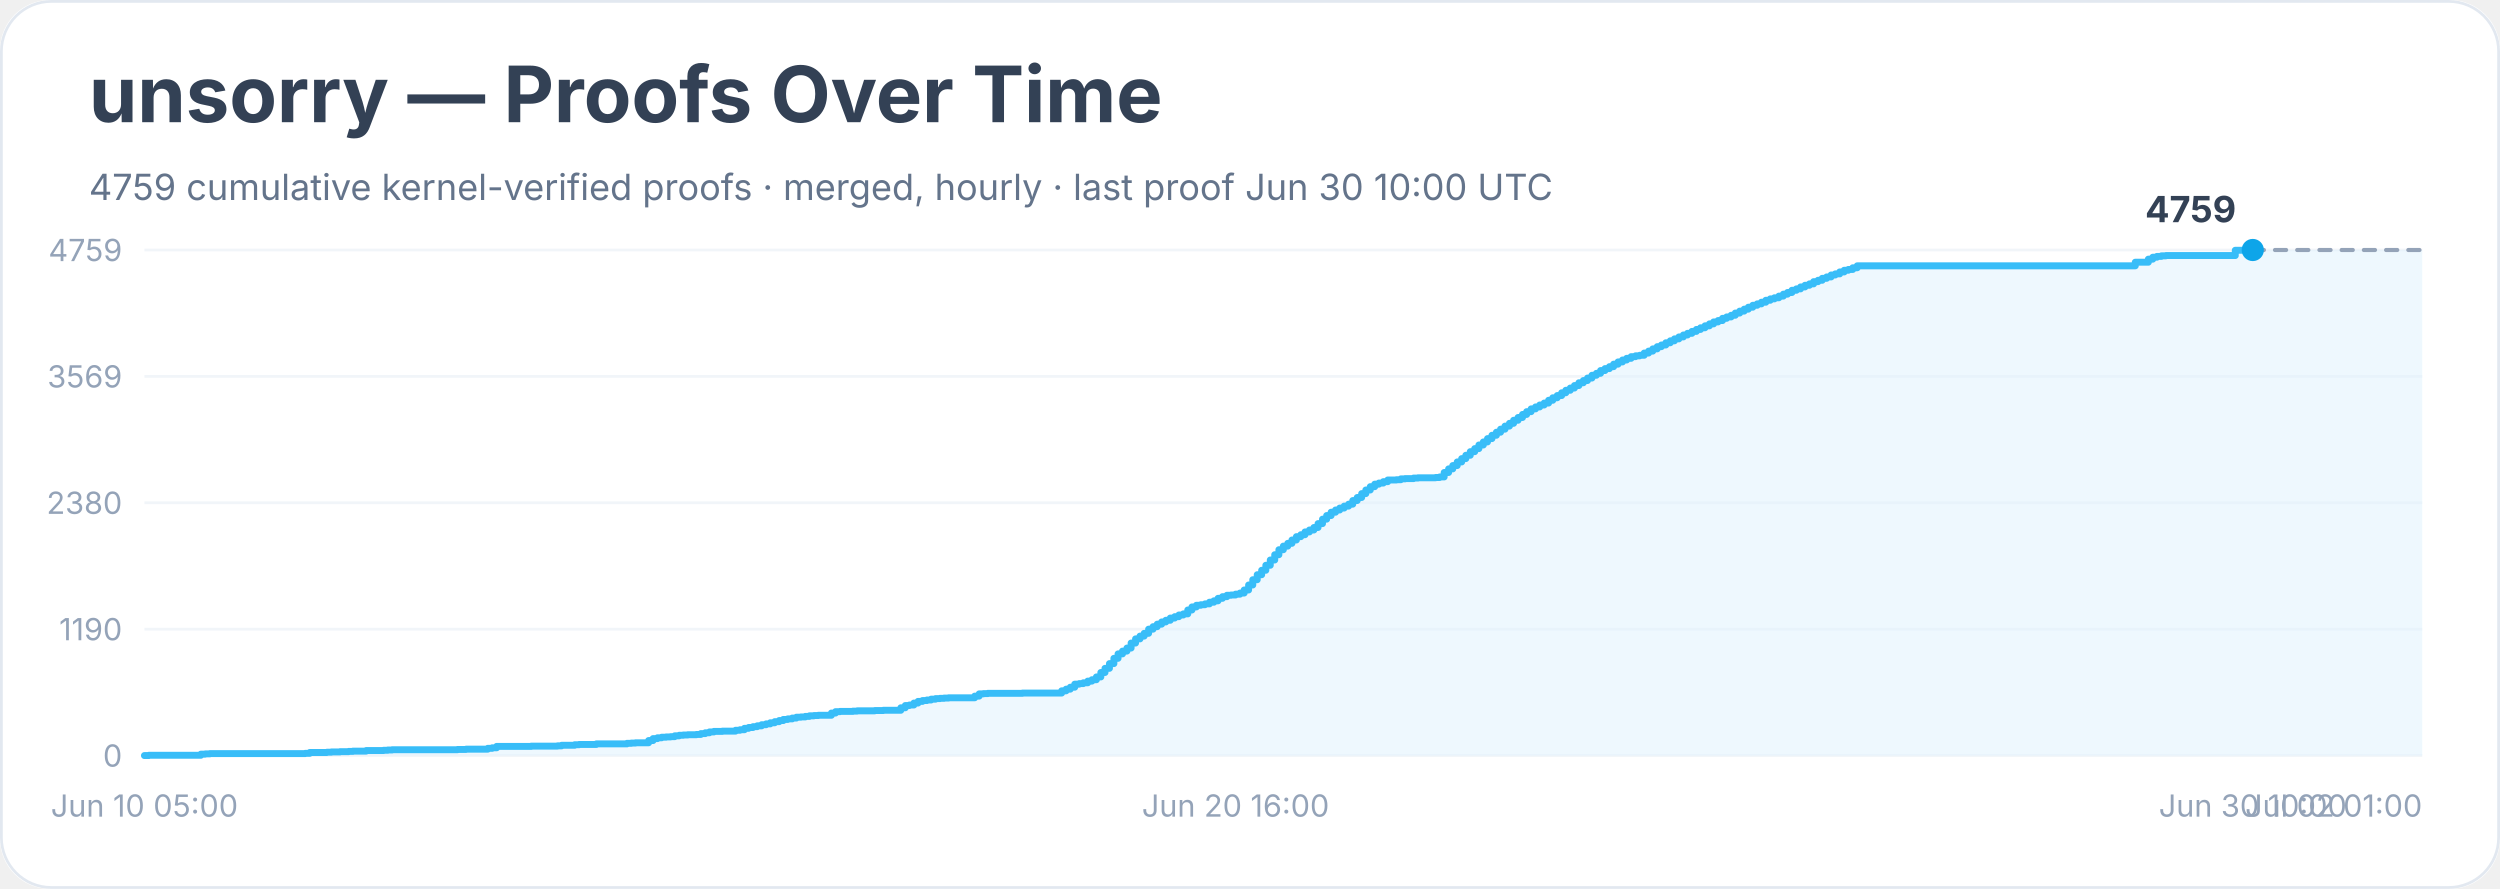
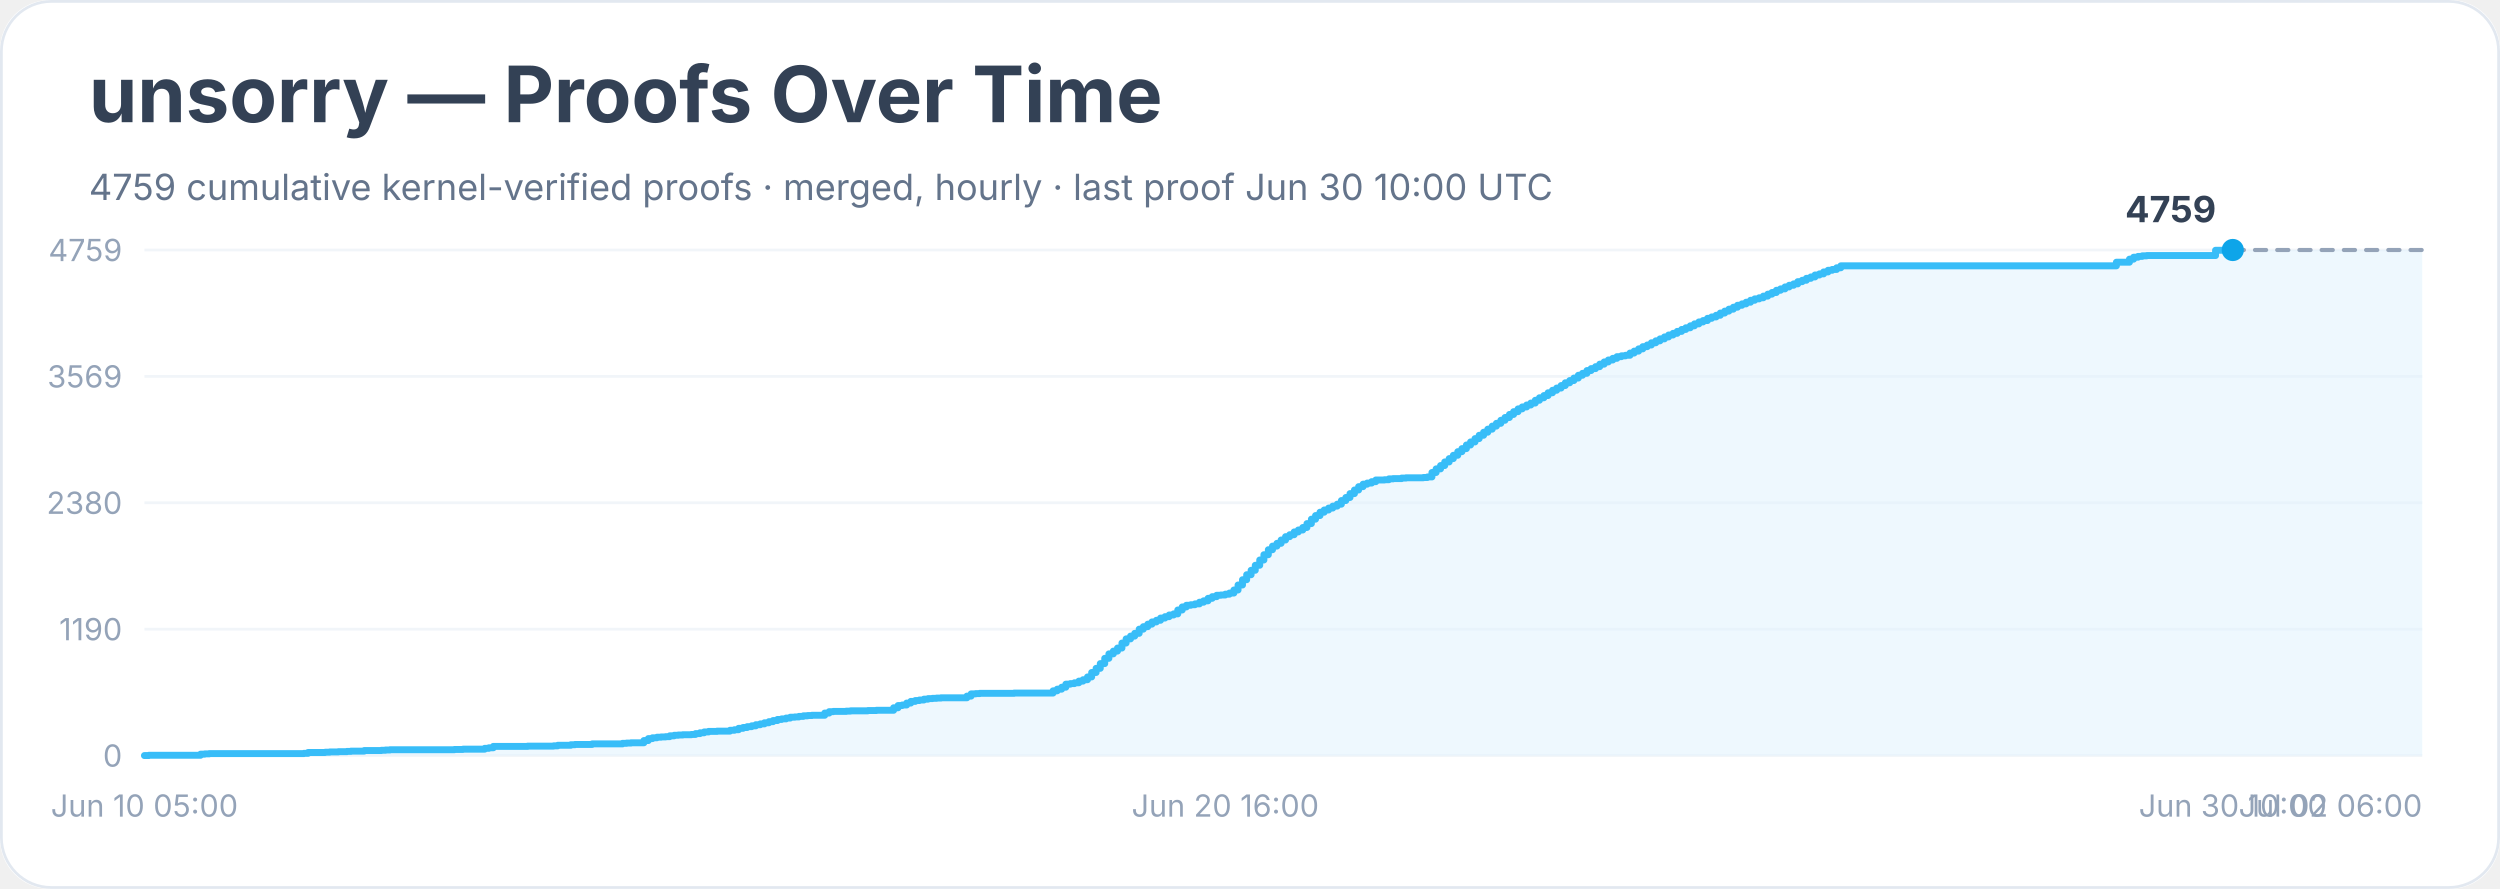
<svg xmlns="http://www.w3.org/2000/svg" width="900" height="320" viewBox="0 0 900 320" role="img" aria-labelledby="title desc">
  <rect width="900" height="100%" rx="18" fill="#ffffff" />
  <rect x="0.5" y="0.5" width="899" height="319" rx="18" fill="none" stroke="#e2e8f0" />
  <text x="32" y="44" font-family="Inter, system-ui, sans-serif" font-size="28" font-weight="700" fill="#334155">unsorry — Proofs Over Time</text>
  <text x="32" y="72" font-family="Inter, system-ui, sans-serif" font-size="13" fill="#64748b">4759 cumulative kernel-verified proofs · merged, hourly · last proof Jun 30 10:00 UTC</text>
  <line x1="52" y1="272.0" x2="872" y2="272.0" stroke="#f1f5f9" />
  <text x="44" y="276.0" text-anchor="end" font-family="Inter, system-ui, sans-serif" font-size="11" fill="#94a3b8">0</text>
  <line x1="52" y1="226.5" x2="872" y2="226.5" stroke="#f1f5f9" />
  <text x="44" y="230.5" text-anchor="end" font-family="Inter, system-ui, sans-serif" font-size="11" fill="#94a3b8">1190</text>
  <line x1="52" y1="181.0" x2="872" y2="181.0" stroke="#f1f5f9" />
  <text x="44" y="185.0" text-anchor="end" font-family="Inter, system-ui, sans-serif" font-size="11" fill="#94a3b8">2380</text>
  <line x1="52" y1="135.5" x2="872" y2="135.5" stroke="#f1f5f9" />
  <text x="44" y="139.5" text-anchor="end" font-family="Inter, system-ui, sans-serif" font-size="11" fill="#94a3b8">3569</text>
  <line x1="52" y1="90.0" x2="872" y2="90.0" stroke="#f1f5f9" />
  <text x="44" y="94.0" text-anchor="end" font-family="Inter, system-ui, sans-serif" font-size="11" fill="#94a3b8">4759</text>
-   <polygon points="52.0,272.0 52.0,272.0 53.6,272.0 53.6,271.9 72.3,271.9 72.3,271.5 73.9,271.5 73.9,271.4 75.5,271.4 75.5,271.3 80.2,271.3 80.2,271.3 89.6,271.3 89.6,271.3 109.9,271.3 109.9,271.2 111.5,271.2 111.5,270.9 113.0,270.9 113.0,270.9 117.7,270.9 117.7,270.8 119.3,270.8 119.3,270.7 120.9,270.7 120.9,270.7 122.4,270.7 122.4,270.6 125.5,270.6 125.5,270.5 127.1,270.5 127.1,270.4 131.8,270.4 131.8,270.2 138.1,270.2 138.1,270.1 139.6,270.1 139.6,270.0 141.2,270.0 141.2,269.9 153.7,269.9 153.7,269.9 156.8,269.9 156.8,269.9 164.7,269.9 164.7,269.8 166.2,269.8 166.2,269.8 167.8,269.8 167.8,269.7 174.1,269.7 174.1,269.7 175.6,269.7 175.6,269.4 177.2,269.4 177.2,269.2 178.8,269.2 178.8,268.7 180.3,268.7 180.3,268.7 191.3,268.7 191.3,268.6 196.0,268.6 196.0,268.6 199.1,268.6 199.1,268.6 200.7,268.6 200.7,268.5 202.2,268.5 202.2,268.3 203.8,268.3 203.8,268.3 205.4,268.3 205.4,268.3 206.9,268.3 206.9,268.1 208.5,268.1 208.5,268.0 214.7,268.0 214.7,267.8 217.9,267.8 217.9,267.8 224.1,267.8 224.1,267.8 225.7,267.8 225.7,267.6 227.3,267.6 227.3,267.5 228.8,267.5 228.8,267.4 232.0,267.4 232.0,267.4 233.5,267.4 233.5,266.6 235.1,266.6 235.1,265.9 236.7,265.9 236.7,265.6 238.2,265.6 238.2,265.4 239.8,265.4 239.8,265.3 241.4,265.3 241.4,265.2 242.9,265.2 242.9,264.9 244.5,264.9 244.5,264.7 246.0,264.7 246.0,264.6 247.6,264.6 247.6,264.5 250.7,264.5 250.7,264.4 252.3,264.4 252.3,264.1 253.9,264.1 253.9,263.8 255.4,263.8 255.4,263.5 257.0,263.5 257.0,263.3 260.1,263.3 260.1,263.2 263.3,263.2 263.3,263.2 264.8,263.2 264.8,262.9 266.4,262.9 266.4,262.7 268.0,262.7 268.0,262.2 269.5,262.2 269.5,261.9 271.1,261.9 271.1,261.6 272.6,261.6 272.6,261.3 274.2,261.3 274.2,260.9 275.8,260.9 275.8,260.6 277.3,260.6 277.3,260.2 278.9,260.2 278.9,259.8 280.5,259.8 280.5,259.4 282.0,259.4 282.0,259.0 283.6,259.0 283.6,258.8 285.2,258.8 285.2,258.5 286.7,258.5 286.7,258.2 288.3,258.2 288.3,258.1 289.9,258.1 289.9,257.9 291.4,257.9 291.4,257.7 293.0,257.7 293.0,257.6 294.6,257.6 294.6,257.5 297.7,257.5 297.7,257.5 299.3,257.5 299.3,256.7 300.8,256.7 300.8,256.2 302.4,256.2 302.4,256.1 303.9,256.1 303.9,256.1 307.1,256.1 307.1,256.0 308.6,256.0 308.6,255.9 314.9,255.9 314.9,255.8 318.0,255.8 318.0,255.7 322.7,255.7 322.7,255.7 324.3,255.7 324.3,254.8 325.9,254.8 325.9,254.0 327.4,254.0 327.4,253.8 329.0,253.8 329.0,253.1 330.5,253.1 330.5,252.5 332.1,252.5 332.1,252.2 333.7,252.2 333.7,252.0 335.2,252.0 335.2,251.7 336.8,251.7 336.8,251.5 338.4,251.5 338.4,251.4 339.9,251.4 339.9,251.3 341.5,251.3 341.5,251.2 350.9,251.2 350.9,250.6 352.5,250.6 352.5,249.8 354.0,249.8 354.0,249.7 355.6,249.7 355.6,249.6 357.2,249.6 357.2,249.6 368.1,249.6 368.1,249.5 382.2,249.5 382.2,248.7 383.8,248.7 383.8,248.1 385.3,248.1 385.3,247.4 386.9,247.4 386.9,246.3 388.5,246.3 388.5,246.1 390.0,246.1 390.0,245.8 391.6,245.8 391.6,245.2 393.1,245.2 393.1,244.7 394.7,244.7 394.7,243.7 396.3,243.7 396.3,242.1 397.8,242.1 397.8,240.6 399.4,240.6 399.4,238.9 401.0,238.9 401.0,237.0 402.5,237.0 402.5,235.4 404.1,235.4 404.1,234.4 405.7,234.4 405.7,233.3 407.2,233.3 407.2,231.5 408.8,231.5 408.8,230.0 410.4,230.0 410.4,229.0 411.9,229.0 411.9,228.0 413.5,228.0 413.5,226.5 415.1,226.5 415.1,225.6 416.6,225.6 416.6,224.7 418.2,224.7 418.2,223.9 419.7,223.9 419.7,223.3 421.3,223.3 421.3,222.5 422.9,222.5 422.9,222.0 424.4,222.0 424.4,221.4 426.0,221.4 426.0,221.0 427.6,221.0 427.6,219.6 429.1,219.6 429.1,218.5 430.7,218.5 430.7,217.9 432.3,217.9 432.3,217.7 433.8,217.7 433.8,217.4 435.4,217.4 435.4,216.8 437.0,216.8 437.0,216.3 438.5,216.3 438.5,215.4 440.1,215.4 440.1,214.8 441.7,214.8 441.7,214.3 443.2,214.3 443.2,214.2 444.8,214.2 444.8,213.9 446.4,213.9 446.4,213.5 447.9,213.5 447.9,212.4 449.5,212.4 449.5,210.6 451.0,210.6 451.0,208.7 452.6,208.7 452.6,206.9 454.2,206.9 454.2,205.3 455.7,205.3 455.7,203.5 457.3,203.5 457.3,201.6 458.9,201.6 458.9,199.7 460.4,199.7 460.4,197.9 462.0,197.9 462.0,196.6 463.6,196.6 463.6,195.6 465.1,195.6 465.1,194.4 466.7,194.4 466.7,193.2 468.3,193.2 468.3,192.5 469.8,192.5 469.8,191.5 471.4,191.5 471.4,190.8 473.0,190.8 473.0,189.9 474.5,189.9 474.5,188.5 476.1,188.5 476.1,186.9 477.6,186.9 477.6,185.6 479.2,185.6 479.2,184.4 480.8,184.4 480.8,183.6 482.3,183.6 482.3,182.9 483.9,182.9 483.9,182.2 485.5,182.2 485.5,181.5 487.0,181.5 487.0,180.2 488.6,180.2 488.6,179.1 490.2,179.1 490.2,177.7 491.7,177.7 491.7,176.4 493.3,176.4 493.3,175.2 494.9,175.2 494.9,174.3 496.4,174.3 496.4,173.9 498.0,173.9 498.0,173.4 499.6,173.4 499.6,172.8 501.1,172.8 501.1,172.8 502.7,172.8 502.7,172.7 504.3,172.7 504.3,172.4 505.8,172.4 505.8,172.3 507.4,172.3 507.4,172.3 508.9,172.3 508.9,172.1 510.5,172.1 510.5,172.0 515.2,172.0 515.2,172.0 516.8,172.0 516.8,171.9 518.3,171.9 518.3,171.7 519.9,171.7 519.9,170.1 521.5,170.1 521.5,168.8 523.0,168.8 523.0,167.6 524.6,167.6 524.6,166.3 526.2,166.3 526.2,165.1 527.7,165.1 527.7,163.9 529.3,163.9 529.3,162.6 530.9,162.6 530.9,161.5 532.4,161.5 532.4,160.2 534.0,160.2 534.0,159.1 535.5,159.1 535.5,157.9 537.1,157.9 537.1,156.7 538.7,156.7 538.7,155.6 540.2,155.6 540.2,154.5 541.8,154.5 541.8,153.4 543.4,153.4 543.4,152.4 544.9,152.4 544.9,151.3 546.5,151.3 546.5,150.3 548.1,150.3 548.1,149.2 549.6,149.2 549.6,148.2 551.2,148.2 551.2,147.2 552.8,147.2 552.8,146.5 554.3,146.5 554.3,145.8 555.9,145.8 555.9,145.1 557.5,145.1 557.5,144.1 559.0,144.1 559.0,143.2 560.6,143.2 560.6,142.4 562.2,142.4 562.2,141.4 563.7,141.4 563.7,140.5 565.3,140.5 565.3,139.7 566.8,139.7 566.8,138.8 568.4,138.8 568.4,137.8 570.0,137.8 570.0,137.0 571.5,137.0 571.5,136.1 573.1,136.1 573.1,135.1 574.7,135.1 574.7,134.4 576.2,134.4 576.2,133.4 577.8,133.4 577.8,132.7 579.4,132.7 579.4,132.0 580.9,132.0 580.9,131.1 582.5,131.1 582.5,130.3 584.1,130.3 584.1,129.6 585.6,129.6 585.6,129.0 587.2,129.0 587.2,128.4 588.8,128.4 588.8,128.1 590.3,128.1 590.3,127.9 591.9,127.9 591.9,127.1 593.5,127.1 593.5,126.4 595.0,126.4 595.0,125.6 596.6,125.6 596.6,124.8 598.1,124.8 598.1,124.2 599.7,124.2 599.7,123.4 601.3,123.4 601.3,122.7 602.8,122.7 602.8,122.0 604.4,122.0 604.4,121.3 606.0,121.3 606.0,120.6 607.5,120.6 607.5,120.0 609.1,120.0 609.1,119.3 610.7,119.3 610.7,118.6 612.2,118.6 612.2,118.0 613.8,118.0 613.8,117.3 615.4,117.3 615.4,116.6 616.9,116.6 616.9,115.9 618.5,115.9 618.5,115.4 620.1,115.4 620.1,114.6 621.6,114.6 621.6,114.1 623.2,114.1 623.2,113.5 624.7,113.5 624.7,112.7 626.3,112.7 626.3,112.0 627.9,112.0 627.9,111.3 629.4,111.3 629.4,110.6 631.0,110.6 631.0,109.9 632.6,109.9 632.6,109.4 634.1,109.4 634.1,108.8 635.7,108.8 635.7,108.1 637.3,108.1 637.3,107.6 638.8,107.6 638.8,107.2 640.4,107.2 640.4,106.6 642.0,106.6 642.0,105.9 643.5,105.9 643.5,105.3 645.1,105.3 645.1,104.5 646.7,104.5 646.7,104.0 648.2,104.0 648.2,103.3 649.8,103.3 649.8,102.7 651.4,102.7 651.4,102.2 652.9,102.2 652.9,101.4 654.5,101.4 654.5,100.9 656.0,100.9 656.0,100.2 657.6,100.2 657.6,99.7 659.2,99.7 659.2,99.0 660.7,99.0 660.7,98.6 662.3,98.6 662.3,97.9 663.9,97.9 663.9,97.3 665.4,97.3 665.4,97.0 667.0,97.0 667.0,96.4 668.6,96.4 668.6,95.7 768.7,95.7 768.7,94.4 773.4,94.4 773.4,93.3 775.0,93.3 775.0,92.6 776.5,92.6 776.5,92.3 778.1,92.3 778.1,92.1 779.7,92.1 779.7,92.0 804.7,92.0 804.7,90.1 807.8,90.1 807.8,90.0 811.0,90.0 811.0,90.0 872.0,90.0 872.0,272.0" fill="#e0f2fe" opacity="0.55" />
-   <polyline points="52.0,272.0 53.6,272.0 53.6,271.9 72.3,271.9 72.3,271.5 73.9,271.5 73.9,271.4 75.5,271.4 75.5,271.3 80.2,271.3 80.2,271.3 89.6,271.3 89.6,271.3 109.9,271.3 109.9,271.2 111.5,271.2 111.5,270.9 113.0,270.9 113.0,270.9 117.7,270.9 117.7,270.8 119.3,270.8 119.3,270.7 120.9,270.7 120.9,270.7 122.4,270.7 122.4,270.6 125.5,270.6 125.5,270.5 127.1,270.5 127.1,270.4 131.8,270.4 131.8,270.2 138.1,270.2 138.1,270.1 139.6,270.1 139.6,270.0 141.2,270.0 141.2,269.9 153.7,269.9 153.7,269.9 156.8,269.9 156.8,269.9 164.7,269.9 164.7,269.8 166.2,269.8 166.2,269.8 167.8,269.8 167.8,269.7 174.1,269.7 174.1,269.7 175.6,269.7 175.6,269.4 177.2,269.4 177.2,269.2 178.8,269.2 178.8,268.7 180.3,268.7 180.3,268.7 191.3,268.7 191.3,268.6 196.0,268.6 196.0,268.6 199.1,268.6 199.1,268.6 200.7,268.6 200.7,268.5 202.2,268.5 202.2,268.3 203.8,268.3 203.8,268.3 205.4,268.3 205.4,268.3 206.9,268.3 206.9,268.1 208.5,268.1 208.5,268.0 214.7,268.0 214.7,267.8 217.9,267.8 217.9,267.8 224.1,267.8 224.1,267.8 225.7,267.8 225.7,267.6 227.3,267.6 227.3,267.5 228.8,267.5 228.8,267.4 232.0,267.4 232.0,267.4 233.5,267.4 233.5,266.6 235.1,266.6 235.1,265.9 236.7,265.9 236.7,265.6 238.2,265.6 238.2,265.4 239.8,265.4 239.8,265.3 241.4,265.3 241.4,265.2 242.9,265.2 242.9,264.9 244.5,264.9 244.5,264.7 246.0,264.7 246.0,264.6 247.6,264.6 247.6,264.5 250.7,264.5 250.7,264.4 252.3,264.4 252.3,264.1 253.9,264.1 253.9,263.8 255.4,263.8 255.4,263.5 257.0,263.5 257.0,263.3 260.1,263.3 260.1,263.2 263.3,263.2 263.3,263.2 264.8,263.2 264.8,262.9 266.4,262.9 266.4,262.7 268.0,262.7 268.0,262.2 269.5,262.2 269.5,261.9 271.1,261.9 271.1,261.6 272.6,261.6 272.6,261.3 274.2,261.3 274.2,260.9 275.8,260.9 275.8,260.6 277.3,260.6 277.3,260.2 278.9,260.2 278.9,259.8 280.5,259.8 280.5,259.4 282.0,259.4 282.0,259.0 283.6,259.0 283.6,258.8 285.2,258.8 285.2,258.5 286.7,258.5 286.7,258.2 288.3,258.2 288.3,258.1 289.9,258.1 289.9,257.9 291.4,257.9 291.4,257.7 293.0,257.7 293.0,257.6 294.6,257.6 294.6,257.5 297.7,257.5 297.7,257.5 299.3,257.5 299.3,256.7 300.8,256.7 300.8,256.2 302.4,256.2 302.4,256.1 303.9,256.1 303.9,256.1 307.1,256.1 307.1,256.0 308.6,256.0 308.6,255.9 314.9,255.9 314.9,255.8 318.0,255.8 318.0,255.7 322.7,255.7 322.7,255.7 324.3,255.7 324.3,254.8 325.9,254.8 325.9,254.0 327.4,254.0 327.4,253.8 329.0,253.8 329.0,253.1 330.5,253.1 330.5,252.5 332.1,252.5 332.1,252.2 333.7,252.2 333.7,252.0 335.2,252.0 335.2,251.7 336.8,251.7 336.8,251.5 338.4,251.5 338.4,251.4 339.9,251.4 339.9,251.3 341.5,251.3 341.5,251.2 350.9,251.2 350.9,250.6 352.5,250.6 352.5,249.8 354.0,249.8 354.0,249.7 355.6,249.7 355.6,249.6 357.2,249.6 357.2,249.6 368.1,249.6 368.1,249.5 382.2,249.5 382.2,248.7 383.8,248.7 383.8,248.1 385.3,248.1 385.3,247.4 386.9,247.4 386.9,246.3 388.5,246.3 388.5,246.1 390.0,246.1 390.0,245.8 391.6,245.8 391.6,245.2 393.1,245.2 393.1,244.7 394.7,244.7 394.7,243.7 396.3,243.7 396.3,242.1 397.8,242.1 397.8,240.6 399.4,240.6 399.4,238.9 401.0,238.9 401.0,237.0 402.5,237.0 402.5,235.4 404.1,235.4 404.1,234.4 405.7,234.4 405.7,233.3 407.2,233.3 407.2,231.5 408.8,231.5 408.8,230.0 410.4,230.0 410.4,229.0 411.9,229.0 411.9,228.0 413.5,228.0 413.5,226.5 415.1,226.5 415.1,225.6 416.6,225.6 416.6,224.7 418.2,224.7 418.2,223.9 419.7,223.9 419.7,223.3 421.3,223.3 421.3,222.5 422.9,222.5 422.9,222.0 424.4,222.0 424.4,221.4 426.0,221.4 426.0,221.0 427.6,221.0 427.6,219.6 429.1,219.6 429.1,218.5 430.7,218.5 430.7,217.9 432.3,217.9 432.3,217.7 433.8,217.7 433.8,217.4 435.4,217.4 435.4,216.8 437.0,216.8 437.0,216.3 438.5,216.3 438.5,215.4 440.1,215.4 440.1,214.8 441.7,214.8 441.7,214.3 443.2,214.3 443.2,214.2 444.8,214.2 444.8,213.9 446.4,213.9 446.4,213.5 447.9,213.5 447.9,212.4 449.5,212.4 449.5,210.6 451.0,210.6 451.0,208.7 452.6,208.7 452.6,206.9 454.2,206.9 454.2,205.3 455.7,205.3 455.7,203.5 457.3,203.5 457.3,201.6 458.9,201.6 458.9,199.7 460.4,199.7 460.4,197.9 462.0,197.9 462.0,196.6 463.6,196.6 463.6,195.6 465.1,195.6 465.1,194.4 466.7,194.4 466.7,193.2 468.3,193.2 468.3,192.5 469.8,192.5 469.8,191.5 471.4,191.5 471.4,190.8 473.0,190.8 473.0,189.9 474.5,189.9 474.5,188.5 476.1,188.5 476.1,186.9 477.6,186.9 477.6,185.6 479.2,185.6 479.2,184.4 480.8,184.4 480.8,183.6 482.3,183.6 482.3,182.9 483.9,182.9 483.9,182.2 485.5,182.2 485.5,181.5 487.0,181.5 487.0,180.2 488.6,180.2 488.6,179.1 490.2,179.1 490.2,177.7 491.7,177.7 491.7,176.4 493.3,176.4 493.3,175.2 494.9,175.2 494.9,174.3 496.4,174.3 496.4,173.9 498.0,173.9 498.0,173.4 499.6,173.4 499.6,172.8 501.1,172.8 501.1,172.8 502.7,172.8 502.7,172.7 504.3,172.7 504.3,172.4 505.8,172.4 505.8,172.3 507.4,172.3 507.4,172.3 508.9,172.3 508.9,172.1 510.5,172.1 510.5,172.0 515.2,172.0 515.2,172.0 516.8,172.0 516.8,171.9 518.3,171.9 518.3,171.7 519.9,171.7 519.9,170.1 521.5,170.1 521.5,168.8 523.0,168.8 523.0,167.6 524.6,167.6 524.6,166.3 526.2,166.3 526.2,165.1 527.7,165.1 527.7,163.9 529.3,163.9 529.3,162.6 530.9,162.6 530.9,161.5 532.4,161.5 532.4,160.2 534.0,160.2 534.0,159.1 535.5,159.1 535.5,157.9 537.1,157.9 537.1,156.7 538.7,156.7 538.7,155.6 540.2,155.6 540.2,154.5 541.8,154.5 541.8,153.4 543.4,153.4 543.4,152.4 544.9,152.4 544.9,151.3 546.5,151.3 546.5,150.3 548.1,150.3 548.1,149.2 549.6,149.2 549.6,148.2 551.2,148.2 551.2,147.2 552.8,147.2 552.8,146.5 554.3,146.5 554.3,145.8 555.9,145.8 555.9,145.1 557.5,145.1 557.5,144.1 559.0,144.1 559.0,143.2 560.6,143.2 560.6,142.4 562.2,142.4 562.2,141.4 563.7,141.4 563.7,140.5 565.3,140.5 565.3,139.7 566.8,139.7 566.8,138.8 568.4,138.8 568.4,137.8 570.0,137.8 570.0,137.0 571.5,137.0 571.5,136.1 573.1,136.1 573.1,135.1 574.7,135.1 574.7,134.4 576.2,134.4 576.2,133.4 577.8,133.4 577.8,132.7 579.4,132.7 579.4,132.0 580.9,132.0 580.9,131.1 582.5,131.1 582.5,130.3 584.1,130.3 584.1,129.6 585.6,129.6 585.6,129.0 587.2,129.0 587.2,128.4 588.8,128.4 588.8,128.1 590.3,128.1 590.3,127.9 591.9,127.9 591.9,127.1 593.5,127.1 593.5,126.4 595.0,126.4 595.0,125.6 596.6,125.6 596.6,124.8 598.1,124.8 598.1,124.2 599.7,124.2 599.7,123.4 601.3,123.4 601.3,122.7 602.8,122.7 602.8,122.0 604.4,122.0 604.4,121.3 606.0,121.3 606.0,120.6 607.5,120.6 607.5,120.0 609.1,120.0 609.1,119.3 610.7,119.3 610.7,118.6 612.2,118.6 612.2,118.0 613.8,118.0 613.8,117.3 615.4,117.3 615.4,116.6 616.9,116.6 616.9,115.9 618.5,115.9 618.5,115.4 620.1,115.4 620.1,114.6 621.6,114.6 621.6,114.1 623.2,114.1 623.2,113.5 624.7,113.5 624.7,112.7 626.3,112.7 626.3,112.0 627.9,112.0 627.9,111.3 629.4,111.3 629.4,110.6 631.0,110.6 631.0,109.9 632.6,109.9 632.6,109.4 634.1,109.4 634.1,108.8 635.7,108.8 635.7,108.1 637.3,108.1 637.3,107.6 638.8,107.6 638.8,107.2 640.4,107.2 640.4,106.6 642.0,106.6 642.0,105.9 643.5,105.9 643.5,105.3 645.1,105.3 645.1,104.5 646.7,104.5 646.7,104.0 648.2,104.0 648.2,103.3 649.8,103.3 649.8,102.7 651.4,102.7 651.4,102.2 652.9,102.2 652.9,101.4 654.5,101.4 654.5,100.9 656.0,100.9 656.0,100.2 657.6,100.2 657.6,99.7 659.2,99.7 659.2,99.0 660.7,99.0 660.7,98.6 662.3,98.6 662.3,97.9 663.9,97.9 663.9,97.3 665.4,97.3 665.4,97.0 667.0,97.0 667.0,96.4 668.6,96.4 668.6,95.7 768.7,95.7 768.7,94.4 773.4,94.4 773.4,93.3 775.0,93.3 775.0,92.6 776.5,92.6 776.5,92.3 778.1,92.3 778.1,92.1 779.7,92.1 779.7,92.0 804.7,92.0 804.7,90.1 807.8,90.1 807.8,90.0 811.0,90.0 811.0,90.0" fill="none" stroke="#38bdf8" stroke-width="2.5" stroke-linejoin="round" stroke-linecap="round" />
-   <polyline points="811.0,90.0 872.0,90.0" fill="none" stroke="#94a3b8" stroke-width="1.5" stroke-dasharray="4 4" stroke-linecap="round" />
-   <circle cx="811.0" cy="90.0" r="4" fill="#0ea5e9" />
-   <text x="805.0" y="80.0" text-anchor="end" font-family="Inter, system-ui, sans-serif" font-size="13" font-weight="700" fill="#334155">4759</text>
+   <polygon points="52.0,272.0 52.0,272.0 53.6,272.0 53.6,271.9 72.2,271.9 72.2,271.5 73.7,271.5 73.7,271.4 75.3,271.4 75.3,271.3 79.9,271.3 79.9,271.3 89.2,271.3 89.2,271.3 109.4,271.3 109.4,271.2 110.9,271.2 110.9,270.9 112.5,270.9 112.5,270.9 117.1,270.9 117.1,270.8 118.7,270.8 118.7,270.7 120.2,270.7 120.2,270.7 121.8,270.7 121.8,270.6 124.9,270.6 124.9,270.5 126.4,270.5 126.4,270.4 131.1,270.4 131.1,270.2 137.3,270.2 137.3,270.1 138.8,270.1 138.8,270.0 140.4,270.0 140.4,269.9 152.8,269.9 152.8,269.9 155.9,269.9 155.9,269.9 163.6,269.9 163.6,269.8 165.2,269.8 165.2,269.8 166.7,269.8 166.7,269.7 172.9,269.7 172.9,269.7 174.5,269.7 174.5,269.4 176.0,269.4 176.0,269.2 177.6,269.2 177.6,268.7 179.1,268.7 179.1,268.7 190.0,268.7 190.0,268.6 194.6,268.6 194.6,268.6 197.7,268.6 197.7,268.6 199.3,268.6 199.3,268.5 200.8,268.5 200.8,268.3 202.4,268.3 202.4,268.3 203.9,268.3 203.9,268.3 205.5,268.3 205.5,268.1 207.0,268.1 207.0,268.0 213.2,268.0 213.2,267.8 216.3,267.8 216.3,267.8 222.5,267.8 222.5,267.8 224.1,267.8 224.1,267.6 225.6,267.6 225.6,267.5 227.2,267.5 227.2,267.4 230.3,267.4 230.3,267.4 231.8,267.4 231.8,266.6 233.4,266.6 233.4,265.9 234.9,265.9 234.9,265.6 236.5,265.6 236.5,265.4 238.0,265.4 238.0,265.3 239.6,265.3 239.6,265.2 241.1,265.2 241.1,264.9 242.7,264.9 242.7,264.7 244.2,264.7 244.2,264.6 245.8,264.6 245.8,264.5 248.9,264.5 248.9,264.4 250.4,264.4 250.4,264.1 252.0,264.1 252.0,263.8 253.5,263.8 253.5,263.5 255.1,263.5 255.1,263.3 258.2,263.3 258.2,263.2 261.3,263.2 261.3,263.2 262.8,263.2 262.8,262.9 264.4,262.9 264.4,262.7 265.9,262.7 265.9,262.2 267.5,262.2 267.5,261.9 269.0,261.9 269.0,261.6 270.6,261.6 270.6,261.3 272.1,261.3 272.1,260.9 273.7,260.9 273.7,260.6 275.2,260.6 275.2,260.2 276.8,260.2 276.8,259.8 278.3,259.8 278.3,259.4 279.9,259.4 279.9,259.0 281.4,259.0 281.4,258.8 283.0,258.8 283.0,258.5 284.5,258.5 284.5,258.2 286.1,258.2 286.1,258.1 287.6,258.1 287.6,257.9 289.2,257.9 289.2,257.7 290.7,257.7 290.7,257.6 292.3,257.6 292.3,257.5 295.4,257.5 295.4,257.5 296.9,257.5 296.9,256.7 298.5,256.7 298.5,256.2 300.0,256.2 300.0,256.1 301.6,256.1 301.6,256.1 304.7,256.1 304.7,256.0 306.2,256.0 306.2,255.9 312.4,255.9 312.4,255.8 315.5,255.8 315.5,255.7 320.2,255.7 320.2,255.7 321.7,255.7 321.7,254.8 323.3,254.8 323.3,254.0 324.8,254.0 324.8,253.8 326.4,253.8 326.4,253.1 327.9,253.1 327.9,252.5 329.5,252.5 329.5,252.2 331.0,252.2 331.0,252.0 332.6,252.0 332.6,251.7 334.1,251.7 334.1,251.5 335.7,251.5 335.7,251.4 337.2,251.4 337.2,251.3 338.8,251.3 338.8,251.2 348.1,251.2 348.1,250.6 349.6,250.6 349.6,249.8 351.2,249.8 351.2,249.7 352.7,249.7 352.7,249.6 354.3,249.6 354.3,249.6 365.1,249.6 365.1,249.5 379.1,249.5 379.1,248.7 380.6,248.7 380.6,248.1 382.2,248.1 382.2,247.4 383.7,247.4 383.7,246.3 385.3,246.3 385.3,246.1 386.8,246.1 386.8,245.8 388.4,245.8 388.4,245.2 389.9,245.2 389.9,244.7 391.5,244.7 391.5,243.7 393.0,243.7 393.0,242.1 394.6,242.1 394.6,240.6 396.1,240.6 396.1,238.9 397.7,238.9 397.7,237.0 399.2,237.0 399.2,235.4 400.8,235.4 400.8,234.4 402.3,234.4 402.3,233.3 403.9,233.3 403.9,231.5 405.4,231.5 405.4,230.0 407.0,230.0 407.0,229.0 408.5,229.0 408.5,228.0 410.1,228.0 410.1,226.5 411.6,226.5 411.6,225.6 413.2,225.6 413.2,224.7 414.7,224.7 414.7,223.9 416.3,223.9 416.3,223.3 417.8,223.3 417.8,222.5 419.4,222.5 419.4,222.0 420.9,222.0 420.9,221.4 422.5,221.4 422.5,221.0 424.0,221.0 424.0,219.6 425.6,219.6 425.6,218.5 427.1,218.5 427.1,217.9 428.7,217.9 428.7,217.7 430.2,217.7 430.2,217.4 431.8,217.4 431.8,216.8 433.3,216.8 433.3,216.3 434.9,216.3 434.9,215.4 436.4,215.4 436.4,214.8 438.0,214.8 438.0,214.3 439.5,214.3 439.5,214.2 441.1,214.2 441.1,213.9 442.6,213.9 442.6,213.5 444.2,213.5 444.2,212.4 445.7,212.4 445.7,210.6 447.3,210.6 447.3,208.7 448.8,208.7 448.8,206.9 450.4,206.9 450.4,205.3 451.9,205.3 451.9,203.5 453.5,203.5 453.5,201.6 455.0,201.6 455.0,199.7 456.6,199.7 456.6,197.9 458.1,197.9 458.1,196.6 459.7,196.6 459.7,195.6 461.2,195.6 461.2,194.4 462.8,194.4 462.8,193.2 464.3,193.2 464.3,192.5 465.9,192.5 465.9,191.5 467.4,191.5 467.4,190.8 469.0,190.8 469.0,189.9 470.5,189.9 470.5,188.5 472.1,188.5 472.1,186.9 473.6,186.9 473.6,185.6 475.2,185.6 475.2,184.4 476.7,184.4 476.7,183.6 478.3,183.6 478.3,182.9 479.8,182.9 479.8,182.2 481.4,182.2 481.4,181.5 482.9,181.5 482.9,180.2 484.5,180.2 484.5,179.1 486.0,179.1 486.0,177.7 487.6,177.7 487.6,176.4 489.1,176.4 489.1,175.2 490.7,175.2 490.7,174.3 492.2,174.3 492.2,173.9 493.8,173.9 493.8,173.4 495.3,173.4 495.3,172.8 496.9,172.8 496.9,172.8 498.4,172.8 498.4,172.7 500.0,172.7 500.0,172.4 501.5,172.4 501.5,172.3 503.1,172.3 503.1,172.3 504.6,172.3 504.6,172.1 506.2,172.1 506.2,172.0 510.8,172.0 510.8,172.0 512.4,172.0 512.4,171.9 513.9,171.9 513.9,171.7 515.5,171.7 515.5,170.1 517.0,170.1 517.0,168.8 518.6,168.8 518.6,167.6 520.1,167.6 520.1,166.3 521.7,166.3 521.7,165.1 523.2,165.1 523.2,163.9 524.8,163.9 524.8,162.6 526.3,162.6 526.3,161.5 527.9,161.5 527.9,160.2 529.4,160.2 529.4,159.1 531.0,159.1 531.0,157.9 532.5,157.9 532.5,156.7 534.1,156.7 534.1,155.6 535.6,155.6 535.6,154.5 537.2,154.5 537.2,153.4 538.7,153.4 538.7,152.4 540.3,152.4 540.3,151.3 541.8,151.3 541.8,150.3 543.4,150.3 543.4,149.2 544.9,149.2 544.9,148.2 546.5,148.2 546.5,147.2 548.0,147.2 548.0,146.5 549.6,146.5 549.6,145.8 551.1,145.8 551.1,145.1 552.7,145.1 552.7,144.1 554.2,144.1 554.2,143.2 555.8,143.2 555.8,142.4 557.3,142.4 557.3,141.4 558.9,141.4 558.9,140.5 560.4,140.5 560.4,139.7 562.0,139.7 562.0,138.8 563.5,138.8 563.5,137.8 565.1,137.8 565.1,137.0 566.6,137.0 566.6,136.1 568.2,136.1 568.2,135.1 569.7,135.1 569.7,134.4 571.3,134.4 571.3,133.4 572.8,133.4 572.8,132.7 574.4,132.7 574.4,132.0 575.9,132.0 575.9,131.1 577.5,131.1 577.5,130.3 579.0,130.3 579.0,129.6 580.6,129.6 580.6,129.0 582.1,129.0 582.1,128.4 583.7,128.4 583.7,128.1 585.2,128.1 585.2,127.9 586.8,127.9 586.8,127.1 588.3,127.1 588.3,126.4 589.9,126.4 589.9,125.6 591.4,125.6 591.4,124.8 593.0,124.8 593.0,124.2 594.5,124.2 594.5,123.4 596.1,123.4 596.1,122.7 597.6,122.7 597.6,122.0 599.2,122.0 599.2,121.3 600.7,121.3 600.7,120.6 602.3,120.6 602.3,120.0 603.8,120.0 603.8,119.3 605.4,119.3 605.4,118.6 606.9,118.6 606.9,118.0 608.5,118.0 608.5,117.3 610.0,117.3 610.0,116.6 611.6,116.6 611.6,115.9 613.1,115.9 613.1,115.4 614.7,115.4 614.7,114.6 616.2,114.6 616.2,114.1 617.8,114.1 617.8,113.5 619.3,113.5 619.3,112.7 620.9,112.7 620.9,112.0 622.4,112.0 622.4,111.3 624.0,111.3 624.0,110.6 625.5,110.6 625.5,109.9 627.1,109.9 627.1,109.4 628.6,109.4 628.6,108.8 630.2,108.8 630.2,108.1 631.7,108.1 631.7,107.6 633.3,107.6 633.3,107.2 634.8,107.2 634.8,106.6 636.4,106.6 636.4,105.9 637.9,105.9 637.9,105.3 639.5,105.3 639.5,104.5 641.0,104.5 641.0,104.0 642.6,104.0 642.6,103.3 644.1,103.3 644.1,102.7 645.7,102.7 645.7,102.2 647.2,102.2 647.2,101.4 648.8,101.4 648.8,100.9 650.3,100.9 650.3,100.2 651.9,100.2 651.9,99.7 653.4,99.7 653.4,99.0 655.0,99.0 655.0,98.6 656.5,98.6 656.5,97.9 658.1,97.9 658.1,97.3 659.6,97.3 659.6,97.0 661.2,97.0 661.2,96.4 662.7,96.4 662.7,95.7 761.9,95.7 761.9,94.4 766.6,94.4 766.6,93.3 768.1,93.3 768.1,92.6 769.7,92.6 769.7,92.3 771.2,92.3 771.2,92.1 772.8,92.1 772.8,92.0 797.6,92.0 797.6,90.1 800.7,90.1 800.7,90.0 803.8,90.0 803.8,90.0 872.0,90.0 872.0,272.0" fill="#e0f2fe" opacity="0.55" />
+   <polyline points="52.0,272.0 53.6,272.0 53.6,271.9 72.2,271.9 72.2,271.5 73.7,271.5 73.7,271.4 75.3,271.4 75.3,271.3 79.9,271.3 79.9,271.3 89.2,271.3 89.2,271.3 109.4,271.3 109.4,271.2 110.9,271.2 110.9,270.9 112.5,270.9 112.5,270.9 117.1,270.9 117.1,270.8 118.7,270.8 118.7,270.7 120.2,270.7 120.2,270.7 121.8,270.7 121.8,270.6 124.9,270.6 124.9,270.5 126.4,270.5 126.4,270.4 131.1,270.4 131.1,270.2 137.3,270.2 137.3,270.1 138.8,270.1 138.8,270.0 140.4,270.0 140.4,269.9 152.8,269.9 152.8,269.9 155.9,269.9 155.9,269.9 163.6,269.9 163.6,269.8 165.2,269.8 165.2,269.8 166.7,269.8 166.7,269.7 172.9,269.7 172.9,269.7 174.5,269.7 174.5,269.4 176.0,269.4 176.0,269.2 177.6,269.2 177.6,268.7 179.1,268.7 179.1,268.7 190.0,268.7 190.0,268.6 194.6,268.6 194.6,268.6 197.7,268.6 197.7,268.6 199.3,268.6 199.3,268.5 200.8,268.5 200.8,268.3 202.4,268.3 202.4,268.3 203.9,268.3 203.9,268.3 205.5,268.3 205.5,268.1 207.0,268.1 207.0,268.0 213.2,268.0 213.2,267.8 216.3,267.8 216.3,267.8 222.5,267.8 222.5,267.8 224.1,267.8 224.1,267.6 225.6,267.6 225.6,267.5 227.2,267.5 227.2,267.4 230.3,267.4 230.3,267.4 231.8,267.4 231.8,266.6 233.4,266.6 233.4,265.9 234.9,265.9 234.9,265.6 236.5,265.6 236.5,265.4 238.0,265.4 238.0,265.3 239.6,265.3 239.6,265.2 241.1,265.2 241.1,264.9 242.7,264.9 242.7,264.7 244.2,264.7 244.2,264.6 245.8,264.6 245.8,264.5 248.9,264.5 248.9,264.4 250.4,264.4 250.4,264.1 252.0,264.1 252.0,263.8 253.5,263.8 253.5,263.5 255.1,263.5 255.1,263.3 258.2,263.3 258.2,263.2 261.3,263.2 261.3,263.2 262.8,263.2 262.8,262.9 264.4,262.9 264.4,262.7 265.9,262.7 265.9,262.2 267.5,262.2 267.5,261.9 269.0,261.9 269.0,261.6 270.6,261.6 270.6,261.3 272.1,261.3 272.1,260.9 273.7,260.9 273.7,260.6 275.2,260.6 275.2,260.2 276.8,260.2 276.8,259.8 278.3,259.8 278.3,259.4 279.9,259.4 279.9,259.0 281.4,259.0 281.4,258.8 283.0,258.8 283.0,258.5 284.5,258.5 284.5,258.2 286.1,258.2 286.1,258.1 287.6,258.1 287.6,257.9 289.2,257.9 289.2,257.7 290.7,257.7 290.7,257.6 292.3,257.6 292.3,257.5 295.4,257.5 295.4,257.5 296.9,257.5 296.9,256.7 298.5,256.7 298.5,256.2 300.0,256.2 300.0,256.1 301.6,256.1 301.6,256.1 304.7,256.1 304.7,256.0 306.2,256.0 306.2,255.9 312.4,255.9 312.4,255.8 315.5,255.8 315.5,255.7 320.2,255.7 320.2,255.7 321.7,255.7 321.7,254.8 323.3,254.8 323.3,254.0 324.8,254.0 324.8,253.8 326.4,253.8 326.4,253.1 327.9,253.1 327.9,252.5 329.5,252.5 329.5,252.2 331.0,252.2 331.0,252.0 332.6,252.0 332.6,251.7 334.1,251.7 334.1,251.5 335.7,251.5 335.7,251.4 337.2,251.4 337.2,251.3 338.8,251.3 338.8,251.2 348.1,251.2 348.1,250.6 349.6,250.6 349.6,249.8 351.2,249.8 351.2,249.7 352.7,249.7 352.7,249.6 354.3,249.6 354.3,249.6 365.1,249.6 365.1,249.5 379.1,249.5 379.1,248.7 380.6,248.7 380.6,248.1 382.2,248.1 382.2,247.4 383.7,247.4 383.7,246.3 385.3,246.3 385.3,246.1 386.8,246.1 386.8,245.8 388.4,245.8 388.4,245.2 389.9,245.2 389.9,244.7 391.5,244.7 391.5,243.7 393.0,243.7 393.0,242.1 394.6,242.1 394.6,240.6 396.1,240.6 396.1,238.9 397.7,238.9 397.7,237.0 399.2,237.0 399.2,235.4 400.8,235.4 400.8,234.4 402.3,234.4 402.3,233.3 403.9,233.3 403.9,231.5 405.4,231.5 405.4,230.0 407.0,230.0 407.0,229.0 408.5,229.0 408.5,228.0 410.1,228.0 410.1,226.5 411.6,226.5 411.6,225.6 413.2,225.6 413.2,224.7 414.7,224.7 414.7,223.9 416.3,223.9 416.3,223.3 417.8,223.3 417.8,222.5 419.4,222.5 419.4,222.0 420.9,222.0 420.9,221.4 422.5,221.4 422.5,221.0 424.0,221.0 424.0,219.6 425.6,219.6 425.6,218.5 427.1,218.5 427.1,217.9 428.7,217.9 428.7,217.7 430.2,217.7 430.2,217.4 431.8,217.4 431.8,216.8 433.3,216.8 433.3,216.3 434.9,216.3 434.9,215.4 436.4,215.4 436.4,214.8 438.0,214.8 438.0,214.3 439.5,214.3 439.5,214.2 441.1,214.2 441.1,213.9 442.6,213.9 442.6,213.5 444.2,213.5 444.2,212.4 445.7,212.4 445.7,210.6 447.3,210.6 447.3,208.7 448.8,208.7 448.8,206.9 450.4,206.9 450.4,205.3 451.9,205.3 451.9,203.5 453.5,203.5 453.5,201.6 455.0,201.6 455.0,199.7 456.6,199.7 456.6,197.9 458.1,197.9 458.1,196.6 459.7,196.6 459.7,195.6 461.2,195.6 461.2,194.4 462.8,194.4 462.8,193.2 464.3,193.2 464.3,192.5 465.9,192.5 465.9,191.5 467.4,191.5 467.4,190.8 469.0,190.8 469.0,189.9 470.5,189.9 470.5,188.5 472.1,188.5 472.1,186.9 473.6,186.9 473.6,185.6 475.2,185.6 475.2,184.4 476.7,184.4 476.7,183.6 478.3,183.6 478.3,182.9 479.8,182.9 479.8,182.2 481.4,182.2 481.4,181.5 482.9,181.5 482.9,180.2 484.5,180.2 484.5,179.1 486.0,179.1 486.0,177.7 487.6,177.7 487.6,176.4 489.1,176.4 489.1,175.2 490.7,175.2 490.7,174.3 492.2,174.3 492.2,173.9 493.8,173.9 493.8,173.4 495.3,173.4 495.3,172.8 496.9,172.8 496.9,172.8 498.4,172.8 498.4,172.7 500.0,172.7 500.0,172.4 501.5,172.4 501.5,172.3 503.1,172.3 503.1,172.3 504.6,172.3 504.6,172.1 506.2,172.1 506.2,172.0 510.8,172.0 510.8,172.0 512.4,172.0 512.4,171.9 513.9,171.9 513.9,171.7 515.5,171.7 515.5,170.1 517.0,170.1 517.0,168.8 518.6,168.8 518.6,167.6 520.1,167.6 520.1,166.3 521.7,166.3 521.7,165.1 523.2,165.1 523.2,163.9 524.8,163.9 524.8,162.6 526.3,162.6 526.3,161.5 527.9,161.5 527.9,160.2 529.4,160.2 529.4,159.1 531.0,159.1 531.0,157.9 532.5,157.9 532.5,156.7 534.1,156.7 534.1,155.6 535.6,155.6 535.6,154.5 537.2,154.5 537.2,153.4 538.7,153.4 538.7,152.4 540.3,152.4 540.3,151.3 541.8,151.3 541.8,150.3 543.4,150.3 543.4,149.2 544.9,149.2 544.9,148.2 546.5,148.2 546.5,147.2 548.0,147.2 548.0,146.5 549.6,146.5 549.6,145.8 551.1,145.8 551.1,145.1 552.7,145.1 552.7,144.1 554.2,144.1 554.2,143.2 555.8,143.2 555.8,142.4 557.3,142.4 557.3,141.4 558.9,141.4 558.9,140.5 560.4,140.5 560.4,139.7 562.0,139.7 562.0,138.8 563.5,138.8 563.5,137.8 565.1,137.8 565.1,137.0 566.6,137.0 566.6,136.1 568.2,136.1 568.2,135.1 569.7,135.1 569.7,134.4 571.3,134.4 571.3,133.4 572.8,133.4 572.8,132.7 574.4,132.7 574.4,132.0 575.9,132.0 575.9,131.1 577.5,131.1 577.5,130.3 579.0,130.3 579.0,129.6 580.6,129.6 580.6,129.0 582.1,129.0 582.1,128.4 583.7,128.4 583.7,128.1 585.2,128.1 585.2,127.9 586.8,127.9 586.8,127.1 588.3,127.1 588.3,126.4 589.9,126.4 589.9,125.6 591.4,125.6 591.4,124.8 593.0,124.8 593.0,124.2 594.5,124.2 594.5,123.4 596.1,123.4 596.1,122.7 597.6,122.7 597.6,122.0 599.2,122.0 599.2,121.3 600.7,121.3 600.7,120.6 602.3,120.6 602.3,120.0 603.8,120.0 603.8,119.3 605.4,119.3 605.4,118.6 606.9,118.6 606.9,118.0 608.5,118.0 608.5,117.3 610.0,117.3 610.0,116.6 611.6,116.6 611.6,115.9 613.1,115.9 613.1,115.4 614.7,115.4 614.7,114.6 616.2,114.6 616.2,114.1 617.8,114.1 617.8,113.5 619.3,113.5 619.3,112.7 620.9,112.7 620.9,112.0 622.4,112.0 622.4,111.3 624.0,111.3 624.0,110.6 625.5,110.6 625.5,109.9 627.1,109.9 627.1,109.4 628.6,109.4 628.6,108.8 630.2,108.8 630.2,108.1 631.7,108.1 631.7,107.6 633.3,107.6 633.3,107.2 634.8,107.2 634.8,106.6 636.4,106.6 636.4,105.9 637.9,105.9 637.9,105.3 639.5,105.3 639.5,104.5 641.0,104.5 641.0,104.0 642.6,104.0 642.6,103.3 644.1,103.3 644.1,102.7 645.7,102.7 645.7,102.2 647.2,102.2 647.2,101.4 648.8,101.4 648.8,100.9 650.3,100.9 650.3,100.2 651.9,100.2 651.9,99.7 653.4,99.7 653.4,99.0 655.0,99.0 655.0,98.6 656.5,98.6 656.5,97.9 658.1,97.9 658.1,97.3 659.6,97.3 659.6,97.0 661.2,97.0 661.2,96.4 662.7,96.4 662.7,95.7 761.9,95.7 761.9,94.4 766.6,94.4 766.6,93.3 768.1,93.3 768.1,92.6 769.7,92.6 769.7,92.3 771.2,92.3 771.2,92.1 772.8,92.1 772.8,92.0 797.6,92.0 797.6,90.1 800.7,90.1 800.7,90.0 803.8,90.0 803.8,90.0" fill="none" stroke="#38bdf8" stroke-width="2.5" stroke-linejoin="round" stroke-linecap="round" />
+   <polyline points="803.8,90.0 872.0,90.0" fill="none" stroke="#94a3b8" stroke-width="1.5" stroke-dasharray="4 4" stroke-linecap="round" />
+   <circle cx="803.8" cy="90.0" r="4" fill="#0ea5e9" />
+   <text x="797.8" y="80.0" text-anchor="end" font-family="Inter, system-ui, sans-serif" font-size="13" font-weight="700" fill="#334155">4759</text>
  <text x="52.0" y="294" text-anchor="middle" font-family="Inter, system-ui, sans-serif" font-size="11" fill="#94a3b8">Jun 10 05:00</text>
-   <text x="444.8" y="294" text-anchor="middle" font-family="Inter, system-ui, sans-serif" font-size="11" fill="#94a3b8">Jun 20 16:00</text>
-   <text x="811.0" y="294" text-anchor="middle" font-family="Inter, system-ui, sans-serif" font-size="11" fill="#94a3b8">Jun 30 10:00</text>
-   <text x="872.0" y="294" text-anchor="end" font-family="Inter, system-ui, sans-serif" font-size="11" fill="#94a3b8">Jul 02 01:00</text>
+   <text x="441.1" y="294" text-anchor="middle" font-family="Inter, system-ui, sans-serif" font-size="11" fill="#94a3b8">Jun 20 16:00</text>
+   <text x="803.8" y="294" text-anchor="middle" font-family="Inter, system-ui, sans-serif" font-size="11" fill="#94a3b8">Jun 30 10:00</text>
+   <text x="872.0" y="294" text-anchor="end" font-family="Inter, system-ui, sans-serif" font-size="11" fill="#94a3b8">Jul 02 06:00</text>
</svg>
